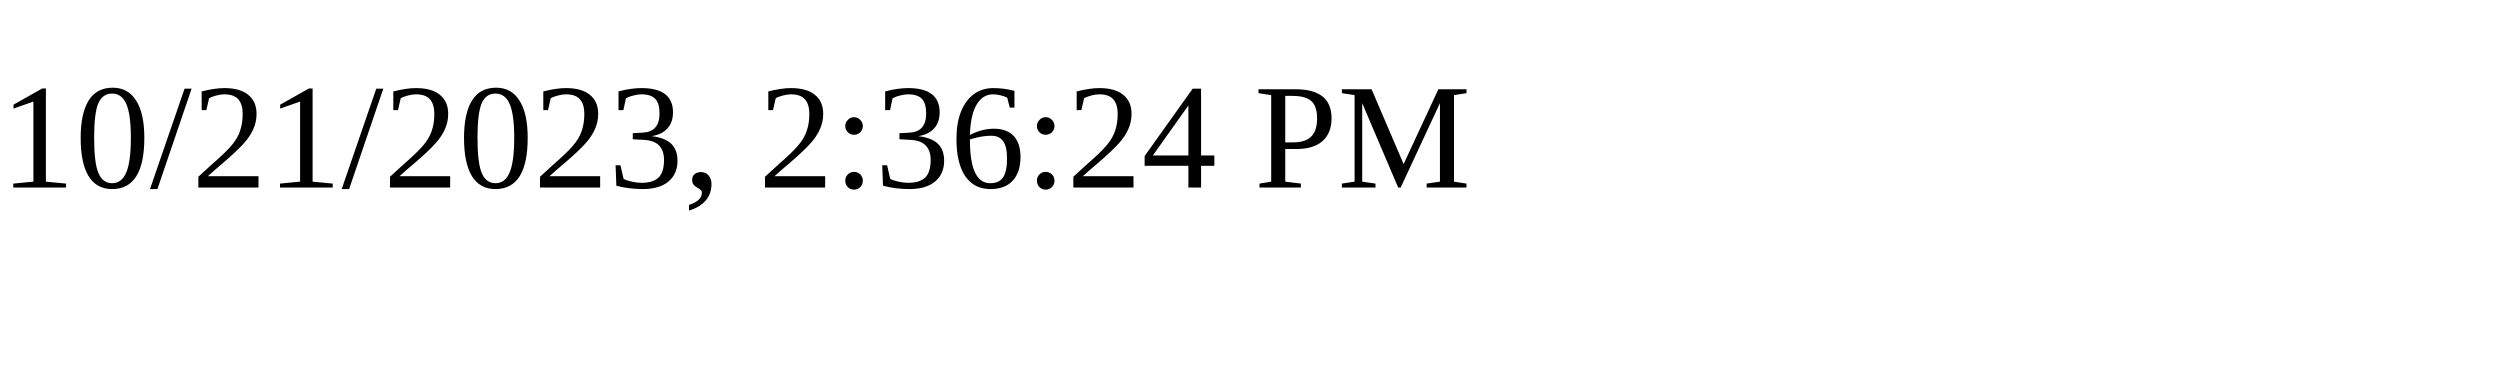
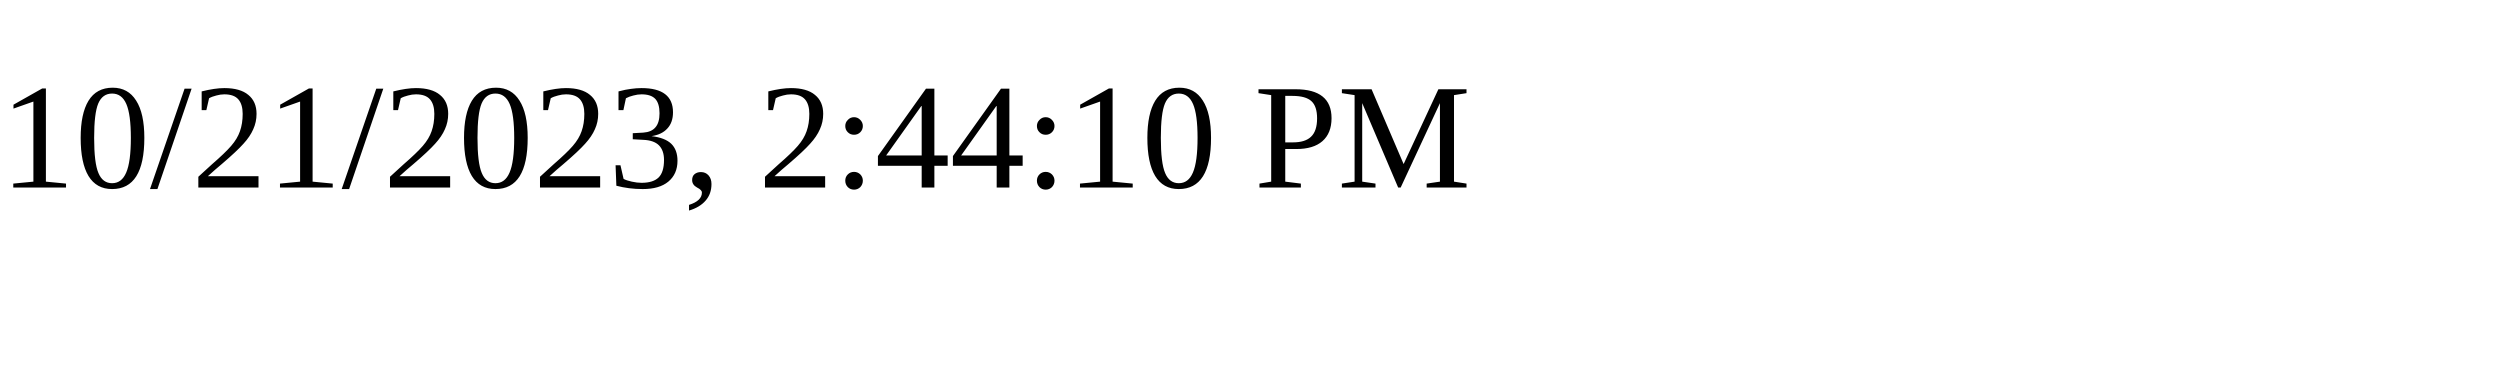
<svg xmlns="http://www.w3.org/2000/svg" height="30" width="200">
-   <text x="0" y="15">10/21/2023, 2:36:24 PM</text>
+   <text x="0" y="15">10/21/2023, 2:44:10 PM</text>
</svg>
